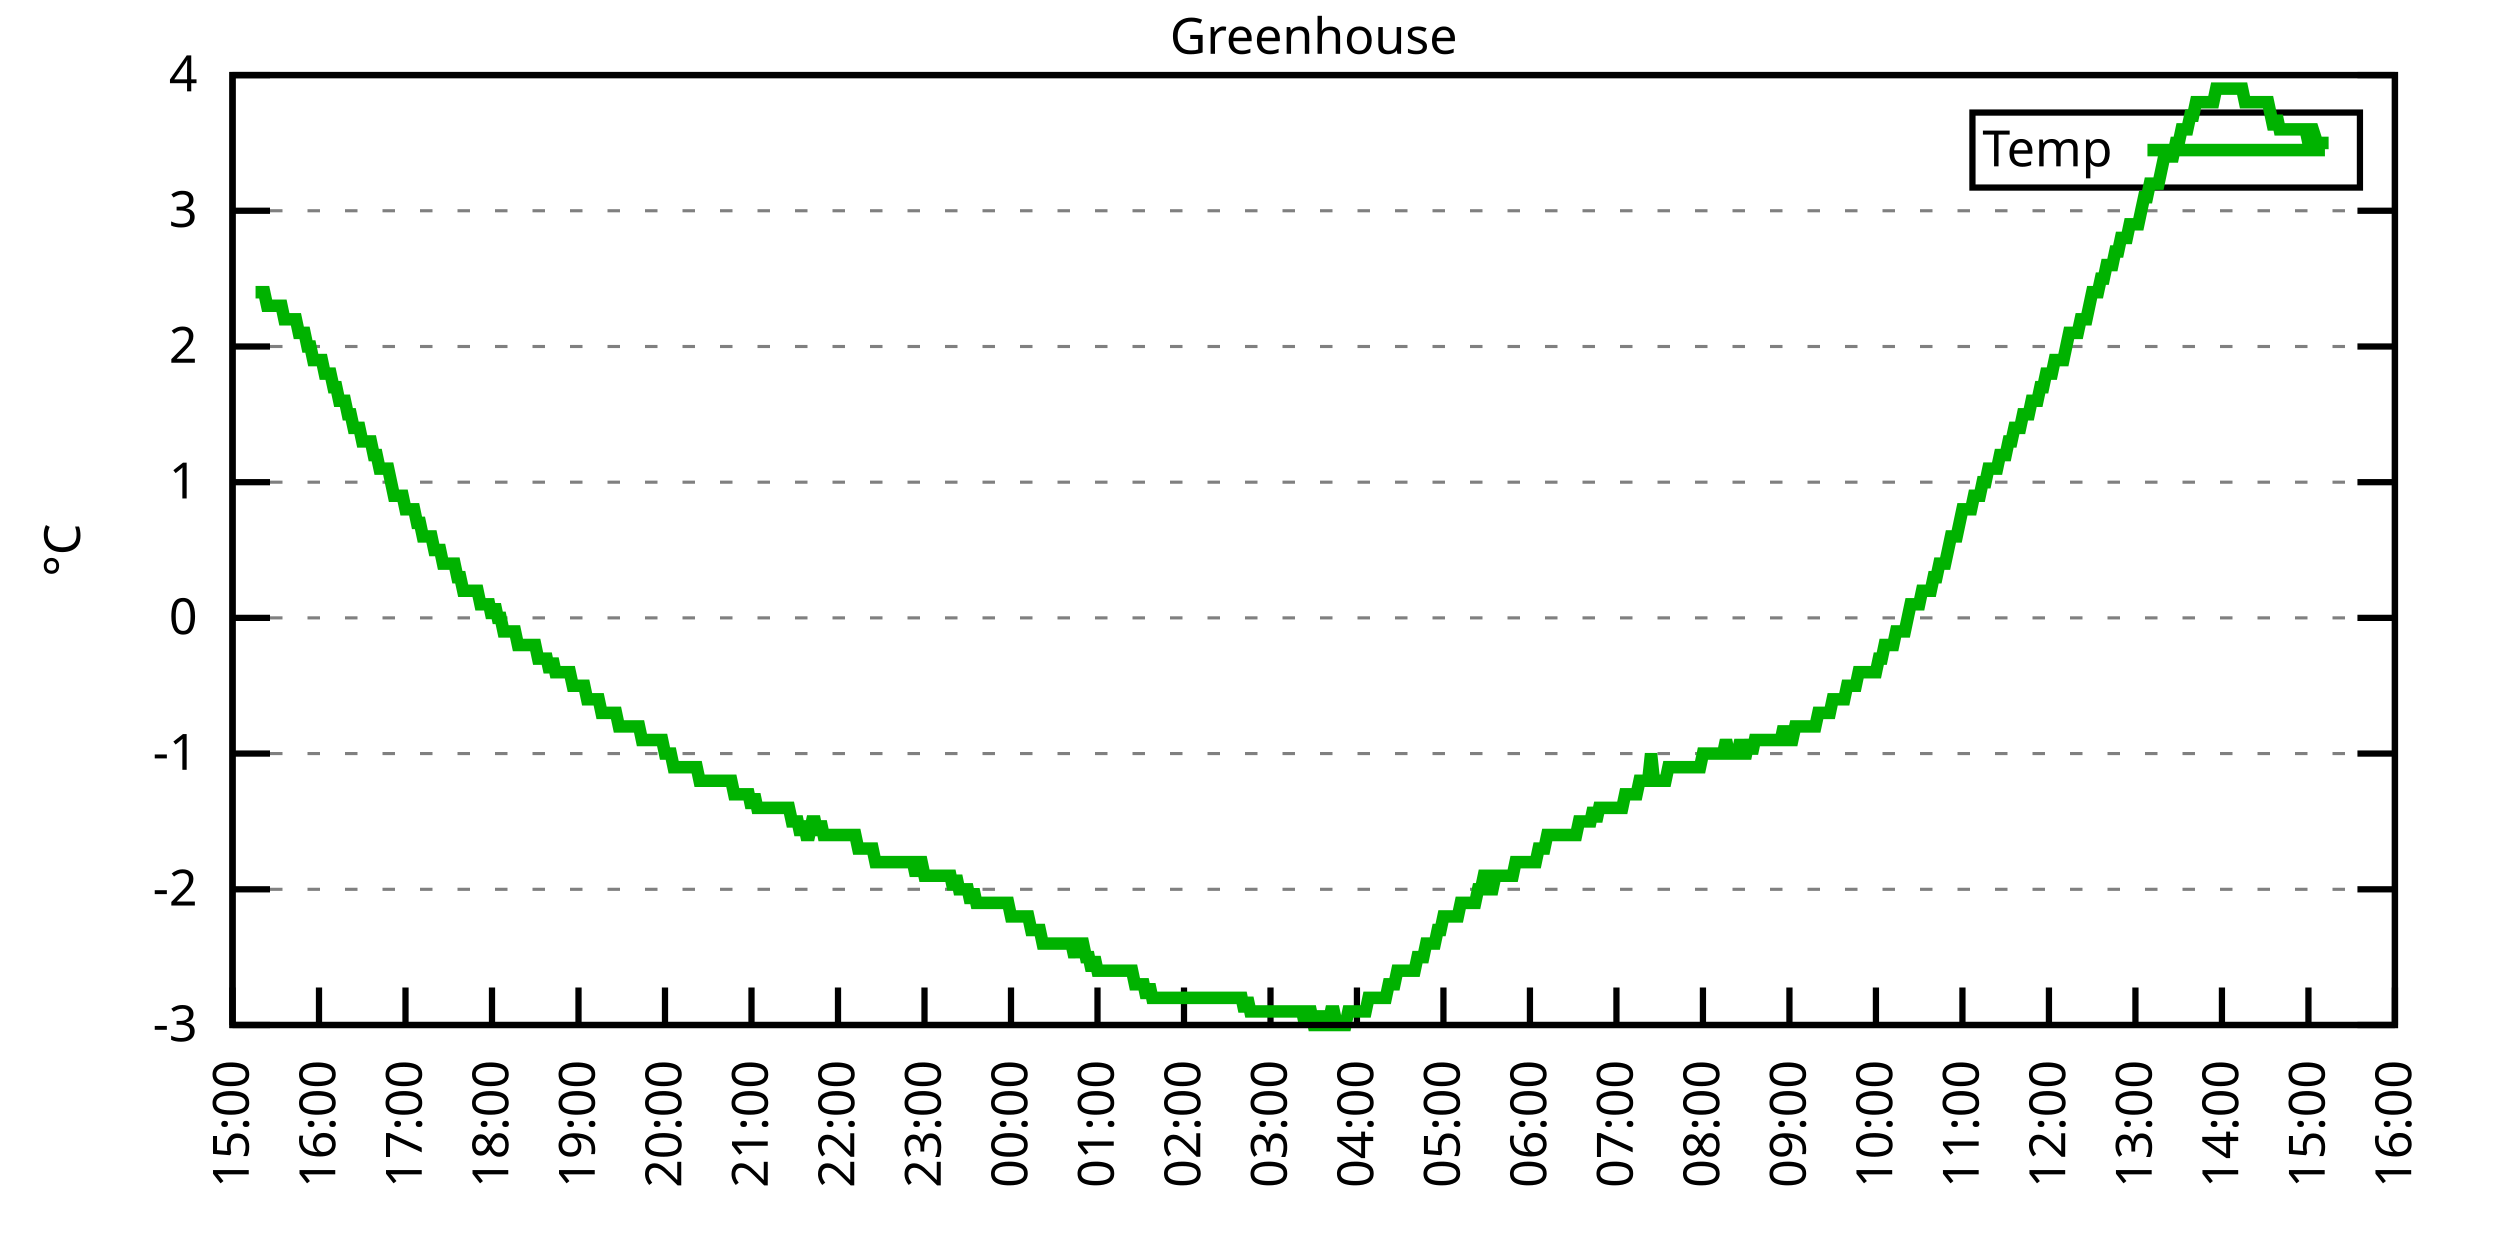
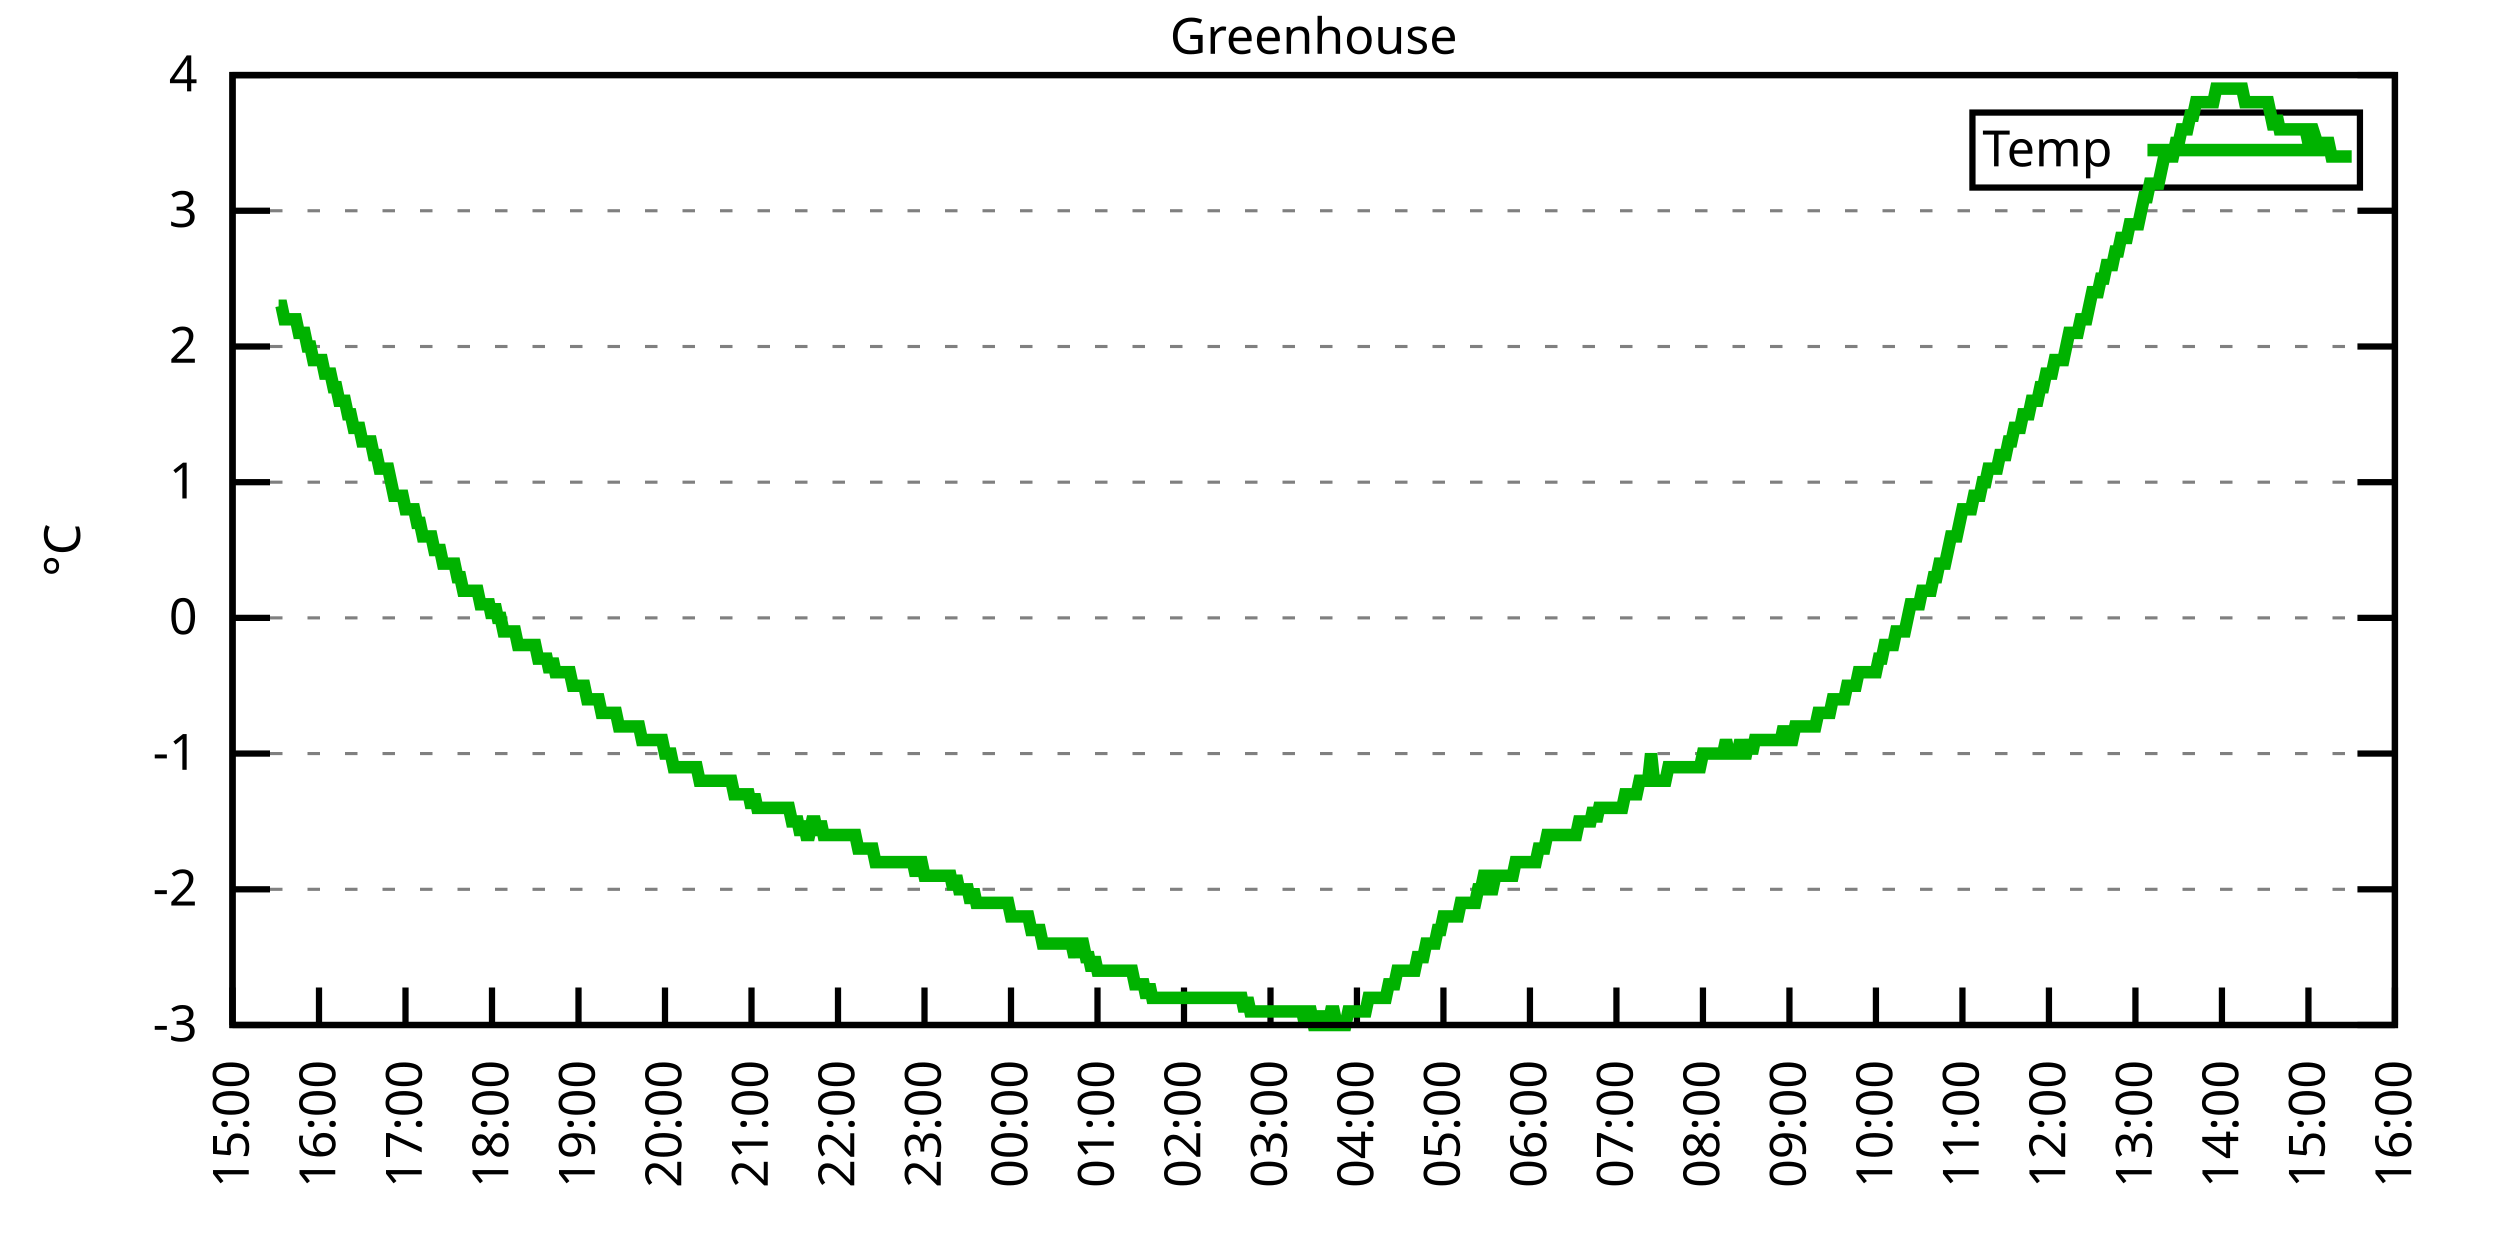
<svg xmlns="http://www.w3.org/2000/svg" xmlns:xlink="http://www.w3.org/1999/xlink" width="400" height="200" viewBox="0 0 400 200">
  <g id="gnuplot_canvas">
    <rect x="0" y="0" width="400" height="200" fill="none" />
    <defs>
      <circle id="gpDot" r="0.5" stroke-width="0.5" stroke="currentColor" />
      <path id="gpPt0" stroke-width="0.333" stroke="currentColor" d="M-1,0 h2 M0,-1 v2" />
      <path id="gpPt1" stroke-width="0.333" stroke="currentColor" d="M-1,-1 L1,1 M1,-1 L-1,1" />
      <path id="gpPt2" stroke-width="0.333" stroke="currentColor" d="M-1,0 L1,0 M0,-1 L0,1 M-1,-1 L1,1 M-1,1 L1,-1" />
      <rect id="gpPt3" stroke-width="0.333" stroke="currentColor" x="-1" y="-1" width="2" height="2" />
      <rect id="gpPt4" stroke-width="0.333" stroke="currentColor" fill="currentColor" x="-1" y="-1" width="2" height="2" />
      <circle id="gpPt5" stroke-width="0.333" stroke="currentColor" cx="0" cy="0" r="1" />
      <use xlink:href="#gpPt5" id="gpPt6" fill="currentColor" stroke="none" />
      <path id="gpPt7" stroke-width="0.333" stroke="currentColor" d="M0,-1.33 L-1.33,0.67 L1.33,0.67 z" />
      <use xlink:href="#gpPt7" id="gpPt8" fill="currentColor" stroke="none" />
      <use xlink:href="#gpPt7" id="gpPt9" stroke="currentColor" transform="rotate(180)" />
      <use xlink:href="#gpPt9" id="gpPt10" fill="currentColor" stroke="none" />
      <use xlink:href="#gpPt3" id="gpPt11" stroke="currentColor" transform="rotate(45)" />
      <use xlink:href="#gpPt11" id="gpPt12" fill="currentColor" stroke="none" />
      <path id="gpPt13" stroke-width="0.333" stroke="currentColor" d="M0,1.330 L1.265,0.411 L0.782,-1.067 L-0.782,-1.076 L-1.265,0.411 z" />
      <use xlink:href="#gpPt13" id="gpPt14" fill="currentColor" stroke="none" />
      <filter id="textbox" filterUnits="objectBoundingBox" x="0" y="0" height="1" width="1">
        <feFlood flood-color="white" flood-opacity="1" result="bgnd" />
        <feComposite in="SourceGraphic" in2="bgnd" operator="atop" />
      </filter>
      <filter id="greybox" filterUnits="objectBoundingBox" x="0" y="0" height="1" width="1">
        <feFlood flood-color="lightgrey" flood-opacity="1" result="grey" />
        <feComposite in="SourceGraphic" in2="grey" operator="atop" />
      </filter>
    </defs>
    <g fill="none" color="white" stroke="currentColor" stroke-width="1.00" stroke-linecap="butt" stroke-linejoin="miter">
</g>
    <g fill="none" color="black" stroke="currentColor" stroke-width="1.00" stroke-linecap="butt" stroke-linejoin="miter">
      <g stroke="none" shape-rendering="crispEdges">
        <polygon fill="rgb(255, 255, 255)" points="37.20,164.00 383.18,164.00 383.18,12.02 37.20,12.02 " />
      </g>
    </g>
    <g fill="none" color="black" stroke="currentColor" stroke-width="1.00" stroke-linecap="butt" stroke-linejoin="miter">
</g>
    <g fill="none" color="black" stroke="black" stroke-width="0.50" stroke-linecap="butt" stroke-linejoin="miter">
</g>
    <g fill="none" color="gray" stroke="currentColor" stroke-width="0.50" stroke-linecap="butt" stroke-linejoin="miter">
      <path stroke="gray" stroke-dasharray="2,4" class="gridline" d="M37.20,164.00 L383.19,164.00  " />
    </g>
    <g fill="none" color="gray" stroke="gray" stroke-width="1.00" stroke-linecap="butt" stroke-linejoin="miter">
</g>
    <g fill="none" color="black" stroke="currentColor" stroke-width="1.00" stroke-linecap="butt" stroke-linejoin="miter">
      <path stroke="black" d="M37.20,164.00 L43.20,164.00 M383.19,164.00 L377.19,164.00  " />
      <g transform="translate(31.60,166.60)" stroke="none" fill="black" font-family="Sans" font-size="8.00" text-anchor="end">
        <text>
          <tspan font-family="Sans">-3</tspan>
        </text>
      </g>
    </g>
    <g fill="none" color="black" stroke="currentColor" stroke-width="1.00" stroke-linecap="butt" stroke-linejoin="miter">
</g>
    <g fill="none" color="black" stroke="black" stroke-width="0.50" stroke-linecap="butt" stroke-linejoin="miter">
</g>
    <g fill="none" color="gray" stroke="currentColor" stroke-width="0.50" stroke-linecap="butt" stroke-linejoin="miter">
      <path stroke="gray" stroke-dasharray="2,4" class="gridline" d="M37.20,142.29 L383.19,142.29  " />
    </g>
    <g fill="none" color="gray" stroke="gray" stroke-width="1.00" stroke-linecap="butt" stroke-linejoin="miter">
</g>
    <g fill="none" color="black" stroke="currentColor" stroke-width="1.00" stroke-linecap="butt" stroke-linejoin="miter">
      <path stroke="black" d="M37.20,142.29 L43.20,142.29 M383.19,142.29 L377.19,142.29  " />
      <g transform="translate(31.60,144.89)" stroke="none" fill="black" font-family="Sans" font-size="8.00" text-anchor="end">
        <text>
          <tspan font-family="Sans">-2</tspan>
        </text>
      </g>
    </g>
    <g fill="none" color="black" stroke="currentColor" stroke-width="1.00" stroke-linecap="butt" stroke-linejoin="miter">
</g>
    <g fill="none" color="black" stroke="black" stroke-width="0.50" stroke-linecap="butt" stroke-linejoin="miter">
</g>
    <g fill="none" color="gray" stroke="currentColor" stroke-width="0.50" stroke-linecap="butt" stroke-linejoin="miter">
      <path stroke="gray" stroke-dasharray="2,4" class="gridline" d="M37.20,120.57 L383.19,120.57  " />
    </g>
    <g fill="none" color="gray" stroke="gray" stroke-width="1.00" stroke-linecap="butt" stroke-linejoin="miter">
</g>
    <g fill="none" color="black" stroke="currentColor" stroke-width="1.00" stroke-linecap="butt" stroke-linejoin="miter">
      <path stroke="black" d="M37.20,120.57 L43.20,120.57 M383.19,120.57 L377.19,120.57  " />
      <g transform="translate(31.60,123.17)" stroke="none" fill="black" font-family="Sans" font-size="8.00" text-anchor="end">
        <text>
          <tspan font-family="Sans">-1</tspan>
        </text>
      </g>
    </g>
    <g fill="none" color="black" stroke="currentColor" stroke-width="1.00" stroke-linecap="butt" stroke-linejoin="miter">
</g>
    <g fill="none" color="black" stroke="black" stroke-width="0.50" stroke-linecap="butt" stroke-linejoin="miter">
</g>
    <g fill="none" color="gray" stroke="currentColor" stroke-width="0.50" stroke-linecap="butt" stroke-linejoin="miter">
      <path stroke="gray" stroke-dasharray="2,4" class="gridline" d="M37.20,98.86 L383.19,98.86  " />
    </g>
    <g fill="none" color="gray" stroke="gray" stroke-width="1.00" stroke-linecap="butt" stroke-linejoin="miter">
</g>
    <g fill="none" color="black" stroke="currentColor" stroke-width="1.00" stroke-linecap="butt" stroke-linejoin="miter">
      <path stroke="black" d="M37.20,98.86 L43.20,98.86 M383.19,98.86 L377.19,98.86  " />
      <g transform="translate(31.60,101.46)" stroke="none" fill="black" font-family="Sans" font-size="8.00" text-anchor="end">
        <text>
          <tspan font-family="Sans"> 0</tspan>
        </text>
      </g>
    </g>
    <g fill="none" color="black" stroke="currentColor" stroke-width="1.00" stroke-linecap="butt" stroke-linejoin="miter">
</g>
    <g fill="none" color="black" stroke="black" stroke-width="0.50" stroke-linecap="butt" stroke-linejoin="miter">
</g>
    <g fill="none" color="gray" stroke="currentColor" stroke-width="0.50" stroke-linecap="butt" stroke-linejoin="miter">
      <path stroke="gray" stroke-dasharray="2,4" class="gridline" d="M37.20,77.15 L383.19,77.15  " />
    </g>
    <g fill="none" color="gray" stroke="gray" stroke-width="1.00" stroke-linecap="butt" stroke-linejoin="miter">
</g>
    <g fill="none" color="black" stroke="currentColor" stroke-width="1.00" stroke-linecap="butt" stroke-linejoin="miter">
      <path stroke="black" d="M37.20,77.15 L43.20,77.15 M383.19,77.15 L377.19,77.15  " />
      <g transform="translate(31.60,79.75)" stroke="none" fill="black" font-family="Sans" font-size="8.00" text-anchor="end">
        <text>
          <tspan font-family="Sans"> 1</tspan>
        </text>
      </g>
    </g>
    <g fill="none" color="black" stroke="currentColor" stroke-width="1.00" stroke-linecap="butt" stroke-linejoin="miter">
</g>
    <g fill="none" color="black" stroke="black" stroke-width="0.50" stroke-linecap="butt" stroke-linejoin="miter">
</g>
    <g fill="none" color="gray" stroke="currentColor" stroke-width="0.50" stroke-linecap="butt" stroke-linejoin="miter">
      <path stroke="gray" stroke-dasharray="2,4" class="gridline" d="M37.20,55.44 L383.19,55.44  " />
    </g>
    <g fill="none" color="gray" stroke="gray" stroke-width="1.00" stroke-linecap="butt" stroke-linejoin="miter">
</g>
    <g fill="none" color="black" stroke="currentColor" stroke-width="1.00" stroke-linecap="butt" stroke-linejoin="miter">
      <path stroke="black" d="M37.20,55.44 L43.20,55.44 M383.19,55.44 L377.19,55.44  " />
      <g transform="translate(31.60,58.04)" stroke="none" fill="black" font-family="Sans" font-size="8.00" text-anchor="end">
        <text>
          <tspan font-family="Sans"> 2</tspan>
        </text>
      </g>
    </g>
    <g fill="none" color="black" stroke="currentColor" stroke-width="1.00" stroke-linecap="butt" stroke-linejoin="miter">
</g>
    <g fill="none" color="black" stroke="black" stroke-width="0.50" stroke-linecap="butt" stroke-linejoin="miter">
</g>
    <g fill="none" color="gray" stroke="currentColor" stroke-width="0.50" stroke-linecap="butt" stroke-linejoin="miter">
      <path stroke="gray" stroke-dasharray="2,4" class="gridline" d="M37.20,33.72 L383.19,33.72  " />
    </g>
    <g fill="none" color="gray" stroke="gray" stroke-width="1.00" stroke-linecap="butt" stroke-linejoin="miter">
</g>
    <g fill="none" color="black" stroke="currentColor" stroke-width="1.00" stroke-linecap="butt" stroke-linejoin="miter">
      <path stroke="black" d="M37.20,33.72 L43.20,33.72 M383.19,33.72 L377.19,33.72  " />
      <g transform="translate(31.60,36.32)" stroke="none" fill="black" font-family="Sans" font-size="8.00" text-anchor="end">
        <text>
          <tspan font-family="Sans"> 3</tspan>
        </text>
      </g>
    </g>
    <g fill="none" color="black" stroke="currentColor" stroke-width="1.00" stroke-linecap="butt" stroke-linejoin="miter">
</g>
    <g fill="none" color="black" stroke="black" stroke-width="0.50" stroke-linecap="butt" stroke-linejoin="miter">
</g>
    <g fill="none" color="gray" stroke="currentColor" stroke-width="0.50" stroke-linecap="butt" stroke-linejoin="miter">
      <path stroke="gray" stroke-dasharray="2,4" class="gridline" d="M37.20,12.01 L383.19,12.01  " />
    </g>
    <g fill="none" color="gray" stroke="gray" stroke-width="1.00" stroke-linecap="butt" stroke-linejoin="miter">
</g>
    <g fill="none" color="black" stroke="currentColor" stroke-width="1.00" stroke-linecap="butt" stroke-linejoin="miter">
      <path stroke="black" d="M37.20,12.01 L43.20,12.01 M383.19,12.01 L377.19,12.01  " />
      <g transform="translate(31.60,14.61)" stroke="none" fill="black" font-family="Sans" font-size="8.00" text-anchor="end">
        <text>
          <tspan font-family="Sans"> 4</tspan>
        </text>
      </g>
    </g>
    <g fill="none" color="black" stroke="currentColor" stroke-width="1.00" stroke-linecap="butt" stroke-linejoin="miter">
      <path stroke="black" d="M37.20,164.00 L37.20,158.00  " />
      <g transform="translate(39.80,169.60) rotate(270.00)" stroke="none" fill="black" font-family="Sans" font-size="8.00" text-anchor="end">
        <text>
          <tspan font-family="Sans">15:00</tspan>
        </text>
      </g>
    </g>
    <g fill="none" color="black" stroke="currentColor" stroke-width="1.00" stroke-linecap="butt" stroke-linejoin="miter">
      <path stroke="black" d="M51.04,164.00 L51.04,158.00  " />
      <g transform="translate(53.64,169.60) rotate(270.00)" stroke="none" fill="black" font-family="Sans" font-size="8.00" text-anchor="end">
        <text>
          <tspan font-family="Sans">16:00</tspan>
        </text>
      </g>
    </g>
    <g fill="none" color="black" stroke="currentColor" stroke-width="1.00" stroke-linecap="butt" stroke-linejoin="miter">
      <path stroke="black" d="M64.88,164.00 L64.88,158.00  " />
      <g transform="translate(67.48,169.60) rotate(270.00)" stroke="none" fill="black" font-family="Sans" font-size="8.00" text-anchor="end">
        <text>
          <tspan font-family="Sans">17:00</tspan>
        </text>
      </g>
    </g>
    <g fill="none" color="black" stroke="currentColor" stroke-width="1.00" stroke-linecap="butt" stroke-linejoin="miter">
      <path stroke="black" d="M78.72,164.00 L78.72,158.00  " />
      <g transform="translate(81.32,169.60) rotate(270.00)" stroke="none" fill="black" font-family="Sans" font-size="8.00" text-anchor="end">
        <text>
          <tspan font-family="Sans">18:00</tspan>
        </text>
      </g>
    </g>
    <g fill="none" color="black" stroke="currentColor" stroke-width="1.00" stroke-linecap="butt" stroke-linejoin="miter">
      <path stroke="black" d="M92.56,164.00 L92.56,158.00  " />
      <g transform="translate(95.16,169.60) rotate(270.00)" stroke="none" fill="black" font-family="Sans" font-size="8.00" text-anchor="end">
        <text>
          <tspan font-family="Sans">19:00</tspan>
        </text>
      </g>
    </g>
    <g fill="none" color="black" stroke="currentColor" stroke-width="1.00" stroke-linecap="butt" stroke-linejoin="miter">
      <path stroke="black" d="M106.40,164.00 L106.40,158.00  " />
      <g transform="translate(109.00,169.60) rotate(270.00)" stroke="none" fill="black" font-family="Sans" font-size="8.00" text-anchor="end">
        <text>
          <tspan font-family="Sans">20:00</tspan>
        </text>
      </g>
    </g>
    <g fill="none" color="black" stroke="currentColor" stroke-width="1.00" stroke-linecap="butt" stroke-linejoin="miter">
      <path stroke="black" d="M120.24,164.00 L120.24,158.00  " />
      <g transform="translate(122.84,169.60) rotate(270.00)" stroke="none" fill="black" font-family="Sans" font-size="8.00" text-anchor="end">
        <text>
          <tspan font-family="Sans">21:00</tspan>
        </text>
      </g>
    </g>
    <g fill="none" color="black" stroke="currentColor" stroke-width="1.00" stroke-linecap="butt" stroke-linejoin="miter">
      <path stroke="black" d="M134.08,164.00 L134.08,158.00  " />
      <g transform="translate(136.68,169.60) rotate(270.00)" stroke="none" fill="black" font-family="Sans" font-size="8.00" text-anchor="end">
        <text>
          <tspan font-family="Sans">22:00</tspan>
        </text>
      </g>
    </g>
    <g fill="none" color="black" stroke="currentColor" stroke-width="1.00" stroke-linecap="butt" stroke-linejoin="miter">
      <path stroke="black" d="M147.92,164.00 L147.92,158.00  " />
      <g transform="translate(150.52,169.60) rotate(270.00)" stroke="none" fill="black" font-family="Sans" font-size="8.00" text-anchor="end">
        <text>
          <tspan font-family="Sans">23:00</tspan>
        </text>
      </g>
    </g>
    <g fill="none" color="black" stroke="currentColor" stroke-width="1.00" stroke-linecap="butt" stroke-linejoin="miter">
      <path stroke="black" d="M161.76,164.00 L161.76,158.00  " />
      <g transform="translate(164.36,169.60) rotate(270.00)" stroke="none" fill="black" font-family="Sans" font-size="8.00" text-anchor="end">
        <text>
          <tspan font-family="Sans">00:00</tspan>
        </text>
      </g>
    </g>
    <g fill="none" color="black" stroke="currentColor" stroke-width="1.00" stroke-linecap="butt" stroke-linejoin="miter">
      <path stroke="black" d="M175.60,164.00 L175.60,158.00  " />
      <g transform="translate(178.20,169.60) rotate(270.00)" stroke="none" fill="black" font-family="Sans" font-size="8.00" text-anchor="end">
        <text>
          <tspan font-family="Sans">01:00</tspan>
        </text>
      </g>
    </g>
    <g fill="none" color="black" stroke="currentColor" stroke-width="1.00" stroke-linecap="butt" stroke-linejoin="miter">
      <path stroke="black" d="M189.44,164.00 L189.44,158.00  " />
      <g transform="translate(192.04,169.60) rotate(270.00)" stroke="none" fill="black" font-family="Sans" font-size="8.00" text-anchor="end">
        <text>
          <tspan font-family="Sans">02:00</tspan>
        </text>
      </g>
    </g>
    <g fill="none" color="black" stroke="currentColor" stroke-width="1.00" stroke-linecap="butt" stroke-linejoin="miter">
      <path stroke="black" d="M203.28,164.00 L203.28,158.00  " />
      <g transform="translate(205.88,169.60) rotate(270.00)" stroke="none" fill="black" font-family="Sans" font-size="8.00" text-anchor="end">
        <text>
          <tspan font-family="Sans">03:00</tspan>
        </text>
      </g>
    </g>
    <g fill="none" color="black" stroke="currentColor" stroke-width="1.00" stroke-linecap="butt" stroke-linejoin="miter">
      <path stroke="black" d="M217.11,164.00 L217.11,158.00  " />
      <g transform="translate(219.71,169.60) rotate(270.00)" stroke="none" fill="black" font-family="Sans" font-size="8.00" text-anchor="end">
        <text>
          <tspan font-family="Sans">04:00</tspan>
        </text>
      </g>
    </g>
    <g fill="none" color="black" stroke="currentColor" stroke-width="1.00" stroke-linecap="butt" stroke-linejoin="miter">
      <path stroke="black" d="M230.95,164.00 L230.95,158.00  " />
      <g transform="translate(233.55,169.60) rotate(270.00)" stroke="none" fill="black" font-family="Sans" font-size="8.00" text-anchor="end">
        <text>
          <tspan font-family="Sans">05:00</tspan>
        </text>
      </g>
    </g>
    <g fill="none" color="black" stroke="currentColor" stroke-width="1.00" stroke-linecap="butt" stroke-linejoin="miter">
      <path stroke="black" d="M244.79,164.00 L244.79,158.00  " />
      <g transform="translate(247.39,169.60) rotate(270.00)" stroke="none" fill="black" font-family="Sans" font-size="8.00" text-anchor="end">
        <text>
          <tspan font-family="Sans">06:00</tspan>
        </text>
      </g>
    </g>
    <g fill="none" color="black" stroke="currentColor" stroke-width="1.00" stroke-linecap="butt" stroke-linejoin="miter">
      <path stroke="black" d="M258.63,164.00 L258.63,158.00  " />
      <g transform="translate(261.23,169.60) rotate(270.00)" stroke="none" fill="black" font-family="Sans" font-size="8.00" text-anchor="end">
        <text>
          <tspan font-family="Sans">07:00</tspan>
        </text>
      </g>
    </g>
    <g fill="none" color="black" stroke="currentColor" stroke-width="1.00" stroke-linecap="butt" stroke-linejoin="miter">
      <path stroke="black" d="M272.47,164.00 L272.47,158.00  " />
      <g transform="translate(275.07,169.60) rotate(270.00)" stroke="none" fill="black" font-family="Sans" font-size="8.00" text-anchor="end">
        <text>
          <tspan font-family="Sans">08:00</tspan>
        </text>
      </g>
    </g>
    <g fill="none" color="black" stroke="currentColor" stroke-width="1.00" stroke-linecap="butt" stroke-linejoin="miter">
      <path stroke="black" d="M286.31,164.00 L286.31,158.00  " />
      <g transform="translate(288.91,169.60) rotate(270.00)" stroke="none" fill="black" font-family="Sans" font-size="8.00" text-anchor="end">
        <text>
          <tspan font-family="Sans">09:00</tspan>
        </text>
      </g>
    </g>
    <g fill="none" color="black" stroke="currentColor" stroke-width="1.00" stroke-linecap="butt" stroke-linejoin="miter">
      <path stroke="black" d="M300.15,164.00 L300.15,158.00  " />
      <g transform="translate(302.75,169.60) rotate(270.00)" stroke="none" fill="black" font-family="Sans" font-size="8.00" text-anchor="end">
        <text>
          <tspan font-family="Sans">10:00</tspan>
        </text>
      </g>
    </g>
    <g fill="none" color="black" stroke="currentColor" stroke-width="1.00" stroke-linecap="butt" stroke-linejoin="miter">
      <path stroke="black" d="M313.99,164.00 L313.99,158.00  " />
      <g transform="translate(316.59,169.60) rotate(270.00)" stroke="none" fill="black" font-family="Sans" font-size="8.00" text-anchor="end">
        <text>
          <tspan font-family="Sans">11:00</tspan>
        </text>
      </g>
    </g>
    <g fill="none" color="black" stroke="currentColor" stroke-width="1.00" stroke-linecap="butt" stroke-linejoin="miter">
      <path stroke="black" d="M327.83,164.00 L327.83,158.00  " />
      <g transform="translate(330.43,169.60) rotate(270.00)" stroke="none" fill="black" font-family="Sans" font-size="8.00" text-anchor="end">
        <text>
          <tspan font-family="Sans">12:00</tspan>
        </text>
      </g>
    </g>
    <g fill="none" color="black" stroke="currentColor" stroke-width="1.00" stroke-linecap="butt" stroke-linejoin="miter">
      <path stroke="black" d="M341.67,164.00 L341.67,158.00  " />
      <g transform="translate(344.27,169.60) rotate(270.00)" stroke="none" fill="black" font-family="Sans" font-size="8.00" text-anchor="end">
        <text>
          <tspan font-family="Sans">13:00</tspan>
        </text>
      </g>
    </g>
    <g fill="none" color="black" stroke="currentColor" stroke-width="1.00" stroke-linecap="butt" stroke-linejoin="miter">
      <path stroke="black" d="M355.51,164.00 L355.51,158.00  " />
      <g transform="translate(358.11,169.60) rotate(270.00)" stroke="none" fill="black" font-family="Sans" font-size="8.00" text-anchor="end">
        <text>
          <tspan font-family="Sans">14:00</tspan>
        </text>
      </g>
    </g>
    <g fill="none" color="black" stroke="currentColor" stroke-width="1.00" stroke-linecap="butt" stroke-linejoin="miter">
      <path stroke="black" d="M369.35,164.00 L369.35,158.00  " />
      <g transform="translate(371.95,169.60) rotate(270.00)" stroke="none" fill="black" font-family="Sans" font-size="8.00" text-anchor="end">
        <text>
          <tspan font-family="Sans">15:00</tspan>
        </text>
      </g>
    </g>
    <g fill="none" color="black" stroke="currentColor" stroke-width="1.00" stroke-linecap="butt" stroke-linejoin="miter">
      <path stroke="black" d="M383.19,164.00 L383.19,158.00  " />
      <g transform="translate(385.79,169.60) rotate(270.00)" stroke="none" fill="black" font-family="Sans" font-size="8.00" text-anchor="end">
        <text>
          <tspan font-family="Sans">16:00</tspan>
        </text>
      </g>
    </g>
    <g fill="none" color="black" stroke="currentColor" stroke-width="1.00" stroke-linecap="butt" stroke-linejoin="miter">
</g>
    <g fill="none" color="black" stroke="currentColor" stroke-width="1.00" stroke-linecap="butt" stroke-linejoin="miter">
      <path stroke="black" d="M37.20,12.01 L37.20,164.00 L383.19,164.00 L383.19,12.01 L37.20,12.01 Z  " />
    </g>
    <g fill="none" color="black" stroke="currentColor" stroke-width="1.00" stroke-linecap="butt" stroke-linejoin="miter">
</g>
    <g fill="none" color="black" stroke="currentColor" stroke-width="1.00" stroke-linecap="butt" stroke-linejoin="miter">
      <path stroke="black" d="M315.59,30.01 L315.59,18.01 L377.59,18.01 L377.59,30.01 L315.59,30.01 Z  " />
    </g>
    <g id="Greenhouse_plot_1">
      <g fill="none" color="white" stroke="black" stroke-width="2.00" stroke-linecap="butt" stroke-linejoin="miter">
</g>
      <g fill="none" color="black" stroke="currentColor" stroke-width="2.00" stroke-linecap="butt" stroke-linejoin="miter">
        <g transform="translate(337.99,26.61)" stroke="none" fill="black" font-family="Sans" font-size="8.00" text-anchor="end">
          <text>
            <tspan font-family="Sans">Temp</tspan>
          </text>
        </g>
      </g>
      <g fill="none" color="black" stroke="currentColor" stroke-width="2.00" stroke-linecap="butt" stroke-linejoin="miter">
-         <path stroke="rgb(  0, 178,   0)" d="M343.59,24.01 L371.99,24.01 M40.89,46.75 L41.35,46.75 L41.81,46.75 L42.27,46.75 L42.74,48.92 L43.20,48.92   L43.66,48.92 L44.12,48.92 L44.58,48.92 L45.04,48.92 L45.50,51.09 L45.97,51.09 L46.43,51.09 L46.89,51.09   L47.35,51.09 L47.81,53.26 L48.27,53.26 L48.73,53.26 L49.19,55.44 L49.66,55.44 L50.12,57.61 L50.58,57.61   L51.04,57.61 L51.50,57.61 L51.96,59.78 L52.42,59.78 L52.88,59.78 L53.35,61.95 L53.81,61.95 L54.27,64.12   L54.73,64.12 L55.19,64.12 L55.65,66.29 L56.11,66.29 L56.58,68.46 L57.04,68.46 L57.50,68.46 L57.96,70.63   L58.42,70.63 L58.88,70.63 L59.34,70.63 L59.80,72.81 L60.27,72.81 L60.73,74.98 L61.19,74.98 L61.65,74.98   L62.11,74.98 L62.57,77.15 L63.03,79.32 L63.50,79.32 L63.96,79.32 L64.42,79.32 L64.88,81.49 L65.34,81.49   L65.80,81.49 L66.26,81.49 L66.72,83.66 L67.19,83.66 L67.65,85.83 L68.11,85.83 L68.57,85.83 L69.03,85.83   L69.49,88.00 L69.95,88.00 L70.42,88.00 L70.88,90.18 L71.34,90.18 L71.80,90.18 L72.26,90.18 L72.72,90.18   L73.18,92.35 L73.64,92.35 L74.11,94.52 L74.57,94.52 L75.03,94.52 L75.49,94.52 L75.95,94.52 L76.41,94.52   L76.87,96.69 L77.33,96.69 L77.80,96.69 L78.26,96.69 L78.72,98.86 L79.18,96.69 L79.64,98.86 L80.10,98.86   L80.56,101.03 L81.03,101.03 L81.49,101.03 L81.95,101.03 L82.41,101.03 L82.87,103.20 L83.33,103.20 L83.79,103.20   L84.25,103.20 L84.72,103.20 L85.18,103.20 L85.64,103.20 L86.10,105.38 L86.56,105.38 L87.02,105.38 L87.48,105.38   L87.95,107.55 L88.41,105.38 L88.87,107.55 L89.33,107.55 L89.79,107.55 L90.25,107.55 L90.71,107.55 L91.17,107.55   L91.64,109.72 L92.10,109.72 L92.56,109.72 L93.02,109.72 L93.48,109.72 L93.94,111.89 L94.40,111.89 L94.87,111.89   L95.33,111.89 L95.79,111.89 L96.25,114.06 L96.71,114.06 L97.17,114.06 L97.63,114.06 L98.09,114.06 L98.56,114.06   L99.02,116.23 L99.48,116.23 L99.94,116.23 L100.40,116.23 L100.86,116.23 L101.32,116.23 L101.78,116.23 L102.25,116.23   L102.71,118.40 L103.17,118.40 L103.63,118.40 L104.09,118.40 L104.55,118.40 L105.01,118.40 L105.48,118.40 L105.94,118.40   L106.40,120.57 L106.86,120.57 L107.32,120.57 L107.78,122.75 L108.24,122.75 L108.70,122.75 L109.17,122.75 L109.63,122.75   L110.09,122.75 L110.55,122.75 L111.01,122.75 L111.47,122.75 L111.93,124.92 L112.40,124.92 L112.86,124.92 L113.32,124.92   L113.78,124.92 L114.24,124.92 L114.70,124.92 L115.16,124.92 L115.62,124.92 L116.09,124.92 L116.55,124.92 L117.01,124.92   L117.47,127.09 L117.93,127.09 L118.39,127.09 L118.85,127.09 L119.31,127.09 L119.78,127.09 L120.24,129.26 L120.70,127.09   L121.16,129.26 L121.62,129.26 L122.08,129.26 L122.54,129.26 L123.01,129.26 L123.47,129.26 L123.93,129.26 L124.39,129.26   L124.85,129.26 L125.31,129.26 L125.77,129.26 L126.23,129.26 L126.70,131.43 L127.16,131.43 L127.62,131.43 L128.08,133.60   L128.54,131.43 L129.00,133.60 L129.46,133.60 L129.93,131.43 L130.39,131.43 L130.85,133.60 L131.31,131.43 L131.77,133.60   L132.23,133.60 L132.69,133.60 L133.15,133.60 L133.62,133.60 L134.08,133.60 L134.54,133.60 L135.00,133.60 L135.46,133.60   L135.92,133.60 L136.38,133.60 L136.85,133.60 L137.31,135.77 L137.77,135.77 L138.23,135.77 L138.69,135.77 L139.15,135.77   L139.61,135.77 L140.07,137.94 L140.54,137.94 L141.00,137.94 L141.46,137.94 L141.92,137.94 L142.38,137.94 L142.84,137.94   L143.30,137.94 L143.76,137.94 L144.23,137.94 L144.69,137.94 L145.15,137.94 L145.61,137.94 L146.07,137.94 L146.53,140.12   L146.99,137.94 L147.46,137.94 L147.92,140.12 L148.38,140.12 L148.84,140.12 L149.30,140.12 L149.76,140.12 L150.22,140.12   L150.68,140.12 L151.15,140.12 L151.61,140.12 L152.07,140.12 L152.53,142.29 L152.99,140.12 L153.45,142.29 L153.91,142.29   L154.38,142.29 L154.84,142.29 L155.30,144.46 L155.76,142.29 L156.22,144.46 L156.68,144.46 L157.14,144.46 L157.60,144.46   L158.07,144.46 L158.53,144.46 L158.99,144.46 L159.45,144.46 L159.91,144.46 L160.37,144.46 L160.83,144.46 L161.30,144.46   L161.76,146.63 L162.22,146.63 L162.68,146.63 L163.14,146.63 L163.60,146.63 L164.06,146.63 L164.52,146.63 L164.99,148.80   L165.45,148.80 L165.91,148.80 L166.37,148.80 L166.83,150.97 L167.29,150.97 L167.75,150.97 L168.21,150.97 L168.68,150.97   L169.14,150.97 L169.60,150.97 L170.06,150.97 L170.52,150.97 L170.98,150.97 L171.44,150.97 L171.91,153.14 L172.37,150.97   L172.83,150.97 L173.29,150.97 L173.75,153.14 L174.21,153.14 L174.67,155.31 L175.13,153.14 L175.60,155.31 L176.06,155.31   L176.52,155.31 L176.98,155.31 L177.44,155.31 L177.90,155.31 L178.36,155.31 L178.83,155.31 L179.29,155.31 L179.75,155.31   L180.21,155.31 L180.67,155.31 L181.13,155.31 L181.59,157.49 L182.05,157.49 L182.52,157.49 L182.98,157.49 L183.44,159.66   L183.90,157.49 L184.36,159.66 L184.82,159.66 L185.28,159.66 L185.75,159.66 L186.21,159.66 L186.67,159.66 L187.13,159.66   L187.59,159.66 L188.05,159.66 L188.51,159.66 L188.97,159.66 L189.44,159.66 L189.90,159.66 L190.36,159.66 L190.82,159.66   L191.28,159.66 L191.74,159.66 L192.20,159.66 L192.66,159.66 L193.13,159.66 L193.59,159.66 L194.05,159.66 L194.51,159.66   L194.97,159.66 L195.43,159.66 L195.89,159.66 L196.36,159.66 L196.82,159.66 L197.28,159.66 L197.74,159.66 L198.20,159.66   L198.66,159.66 L199.12,161.83 L199.58,159.66 L200.05,161.83 L200.51,161.83 L200.97,161.83 L201.43,161.83 L201.89,161.83   L202.35,161.83 L202.81,161.83 L203.28,161.83 L203.74,161.83 L204.20,161.83 L204.66,161.83 L205.12,161.83 L205.58,161.83   L206.04,161.83 L206.50,161.83 L206.97,161.83 L207.43,161.83 L207.89,161.83 L208.35,161.83 L208.81,164.00 L209.27,161.83   L209.73,161.83 L210.20,164.00 L210.66,164.00 L211.12,164.00 L211.58,161.83 L212.04,164.00 L212.50,164.00 L212.96,161.83   L213.42,161.83 L213.89,164.00 L214.35,164.00 L214.81,164.00 L215.27,164.00 L215.73,161.83 L216.19,161.83 L216.65,161.83   L217.11,161.83 L217.58,161.83 L218.04,161.83 L218.50,161.83 L218.96,159.66 L219.42,159.66 L219.88,159.66 L220.34,159.66   L220.81,159.66 L221.27,159.66 L221.73,159.66 L222.19,157.49 L222.65,157.49 L223.11,157.49 L223.57,155.31 L224.03,155.31   L224.50,155.31 L224.96,155.31 L225.42,155.31 L225.88,155.31 L226.34,155.31 L226.80,153.14 L227.26,153.14 L227.73,153.14   L228.19,150.97 L228.65,150.97 L229.11,150.97 L229.57,150.97 L230.03,148.80 L230.49,148.80 L230.95,146.63 L231.42,146.63   L231.88,146.63 L232.34,146.63 L232.80,146.63 L233.26,146.63 L233.72,144.46 L234.18,144.46 L234.64,144.46 L235.11,144.46   L235.57,144.46 L236.03,144.46 L236.49,142.29 L236.95,142.29 L237.41,140.12 L237.87,140.12 L238.34,142.29 L238.80,142.29   L239.26,140.12 L239.72,140.12 L240.18,140.12 L240.64,140.12 L241.10,140.12 L241.56,140.12 L242.03,140.12 L242.49,137.94   L242.95,137.94 L243.41,137.94 L243.87,137.94 L244.33,137.94 L244.79,137.94 L245.26,137.94 L245.72,137.94 L246.18,135.77   L246.64,135.77 L247.10,135.77 L247.56,133.60 L248.02,133.60 L248.48,133.60 L248.95,133.60 L249.41,133.60 L249.87,133.60   L250.33,133.60 L250.79,133.60 L251.25,133.60 L251.71,133.60 L252.18,133.60 L252.64,131.43 L253.10,131.43 L253.56,131.43   L254.02,131.43 L254.48,131.43 L254.94,129.26 L255.40,131.43 L255.87,129.26 L256.33,129.26 L256.79,129.26 L257.25,129.26   L257.71,129.26 L258.17,129.26 L258.63,129.26 L259.09,129.26 L259.56,129.26 L260.02,127.09 L260.48,127.09 L260.94,127.09   L261.40,127.09 L261.86,127.09 L262.32,124.92 L262.79,124.92 L263.25,124.92 L263.71,124.92 L264.17,120.57 L264.63,124.92   L265.09,124.92 L265.55,124.92 L266.01,124.92 L266.48,124.92 L266.94,122.75 L267.40,122.75 L267.86,122.75 L268.32,122.75   L268.78,122.75 L269.24,122.75 L269.71,122.75 L270.17,122.75 L270.63,122.75 L271.09,122.75 L271.55,122.75 L272.01,122.75   L272.47,120.57 L272.93,120.57 L273.40,120.57 L273.86,120.57 L274.32,120.57 L274.78,120.57 L275.24,120.57 L275.70,120.57   L276.16,118.40 L276.63,120.57 L277.09,120.57 L277.55,120.57 L278.01,120.57 L278.47,118.40 L278.93,120.57 L279.39,120.57   L279.85,118.40 L280.32,120.57 L280.78,118.40 L281.24,118.40 L281.70,118.40 L282.16,118.40 L282.62,118.40 L283.08,118.40   L283.54,118.40 L284.01,118.40 L284.47,118.40 L284.93,118.40 L285.39,116.23 L285.85,118.40 L286.31,118.40 L286.77,118.40   L287.24,116.23 L287.70,116.23 L288.16,116.23 L288.62,116.23 L289.08,116.23 L289.54,116.23 L290.00,116.23 L290.46,116.23   L290.93,114.06 L291.39,114.06 L291.85,114.06 L292.31,114.06 L292.77,114.06 L293.23,111.89 L293.69,111.89 L294.16,111.89   L294.62,111.89 L295.08,111.89 L295.54,109.72 L296.00,109.72 L296.46,109.72 L296.92,109.72 L297.38,107.55 L297.85,107.55   L298.31,107.55 L298.77,107.55 L299.23,107.55 L299.69,107.55 L300.15,107.55 L300.61,105.38 L301.08,105.38 L301.54,103.20   L302.00,103.20 L302.46,103.20 L302.92,103.20 L303.38,101.03 L303.84,101.03 L304.30,101.03 L304.77,101.03 L305.23,98.86   L305.69,96.69 L306.15,96.69 L306.61,96.69 L307.07,96.69 L307.53,94.52 L307.99,94.52 L308.46,94.52 L308.92,94.52   L309.38,92.35 L309.84,92.35 L310.30,90.18 L310.76,90.18 L311.22,90.18 L311.69,88.00 L312.15,85.83 L312.61,85.83   L313.07,85.83 L313.53,83.66 L313.99,81.49 L314.45,81.49 L314.91,81.49 L315.38,81.49 L315.84,79.32 L316.30,79.32   L316.76,79.32 L317.22,77.15 L317.68,77.15 L318.14,74.98 L318.61,74.98 L319.07,74.98 L319.53,74.98 L319.99,72.81   L320.45,72.81 L320.91,72.81 L321.37,70.63 L321.83,70.63 L322.30,68.46 L322.76,68.46 L323.22,68.46 L323.68,66.29   L324.14,66.29 L324.60,66.29 L325.06,64.12 L325.53,64.12 L325.99,64.12 L326.45,61.95 L326.91,61.95 L327.37,59.78   L327.83,59.78 L328.29,59.78 L328.75,57.61 L329.22,57.61 L329.68,57.61 L330.14,57.61 L330.60,55.44 L331.06,53.26   L331.52,53.26 L331.98,53.26 L332.44,53.26 L332.91,51.09 L333.37,51.09 L333.83,51.09 L334.29,48.92 L334.75,46.75   L335.21,46.75 L335.67,46.75 L336.14,44.58 L336.60,44.58 L337.06,42.41 L337.52,42.41 L337.98,42.41 L338.44,40.24   L338.90,40.24 L339.36,38.07 L339.83,38.07 L340.29,38.07 L340.75,35.89 L341.21,35.89 L341.67,35.89 L342.13,35.89   L342.59,33.72 L343.06,31.55 L343.52,31.55 L343.98,29.38 L344.44,29.38 L344.90,29.38 L345.36,29.38 L345.82,27.21   L346.28,25.04 L346.75,25.04 L347.21,25.04 L347.67,25.04 L348.13,22.87 L348.59,22.87 L349.05,20.70 L349.51,20.70   L349.97,20.70 L350.44,18.52 L350.90,18.52 L351.36,16.35 L351.82,16.35 L352.28,16.35 L352.74,16.35 L353.20,16.35   L353.67,16.35 L354.13,16.35 L354.59,14.18 L355.05,14.18 L355.51,14.18 L355.97,14.18 L356.43,14.18 L356.89,14.18   L357.36,14.18 L357.82,14.18 L358.28,14.18 L358.74,14.18 L359.20,16.35 L359.66,16.35 L360.12,16.35 L360.59,16.35   L361.05,16.35 L361.51,16.35 L361.97,16.35 L362.43,16.35 L362.89,16.35 L363.35,18.52 L363.81,20.70 L364.28,18.52   L364.74,20.70 L365.20,20.70 L365.66,20.70 L366.12,20.70 L366.58,20.70 L367.04,20.70 L367.51,20.70 L367.97,20.70   L368.43,20.70 L368.89,20.70 L369.35,22.87 L369.81,20.70 L370.04,20.70 L370.73,22.87 L371.20,22.87 L371.66,22.87   L372.12,22.87 L372.58,22.87  " />
+         <path stroke="rgb(  0, 178,   0)" d="M343.59,24.01 L371.99,24.01 M44.58,48.92 L45.04,48.92 L45.50,51.09 L45.97,51.09 L46.43,51.09 L46.89,51.09   L47.35,51.09 L47.81,53.26 L48.27,53.26 L48.73,53.26 L49.19,55.44 L49.66,55.44 L50.12,57.61 L50.58,57.61   L51.04,57.61 L51.50,57.61 L51.96,59.78 L52.42,59.78 L52.88,59.78 L53.35,61.95 L53.81,61.95 L54.27,64.12   L54.73,64.12 L55.19,64.12 L55.65,66.29 L56.11,66.29 L56.58,68.46 L57.04,68.46 L57.50,68.46 L57.96,70.63   L58.42,70.63 L58.88,70.63 L59.34,70.63 L59.80,72.81 L60.27,72.81 L60.73,74.98 L61.19,74.98 L61.65,74.98   L62.11,74.98 L62.57,77.15 L63.03,79.32 L63.50,79.32 L63.96,79.32 L64.42,79.32 L64.88,81.49 L65.34,81.49   L65.80,81.49 L66.26,81.49 L66.72,83.66 L67.19,83.66 L67.65,85.83 L68.11,85.83 L68.57,85.83 L69.03,85.83   L69.49,88.00 L69.95,88.00 L70.42,88.00 L70.88,90.18 L71.34,90.18 L71.80,90.18 L72.26,90.18 L72.72,90.18   L73.18,92.35 L73.64,92.35 L74.11,94.52 L74.57,94.52 L75.03,94.52 L75.49,94.52 L75.95,94.52 L76.41,94.52   L76.87,96.69 L77.33,96.69 L77.80,96.69 L78.26,96.69 L78.72,98.86 L79.18,96.69 L79.64,98.86 L80.10,98.86   L80.56,101.03 L81.03,101.03 L81.49,101.03 L81.95,101.03 L82.41,101.03 L82.87,103.20 L83.33,103.20 L83.79,103.20   L84.25,103.20 L84.72,103.20 L85.18,103.20 L85.64,103.20 L86.10,105.38 L86.56,105.38 L87.02,105.38 L87.48,105.38   L87.95,107.55 L88.41,105.38 L88.87,107.55 L89.33,107.55 L89.79,107.55 L90.25,107.55 L90.71,107.55 L91.17,107.55   L91.64,109.72 L92.10,109.72 L92.56,109.72 L93.02,109.72 L93.48,109.72 L93.94,111.89 L94.40,111.89 L94.87,111.89   L95.33,111.89 L95.79,111.89 L96.25,114.06 L96.71,114.06 L97.17,114.06 L97.63,114.06 L98.09,114.06 L98.56,114.06   L99.02,116.23 L99.48,116.23 L99.94,116.23 L100.40,116.23 L100.86,116.23 L101.32,116.23 L101.78,116.23 L102.25,116.23   L102.71,118.40 L103.17,118.40 L103.63,118.40 L104.09,118.40 L104.55,118.40 L105.01,118.40 L105.48,118.40 L105.94,118.40   L106.40,120.57 L106.86,120.57 L107.32,120.57 L107.78,122.75 L108.24,122.75 L108.70,122.75 L109.17,122.75 L109.63,122.75   L110.09,122.75 L110.55,122.75 L111.01,122.75 L111.47,122.75 L111.93,124.92 L112.40,124.92 L112.86,124.92 L113.32,124.92   L113.78,124.92 L114.24,124.92 L114.70,124.92 L115.16,124.92 L115.62,124.92 L116.09,124.92 L116.55,124.92 L117.01,124.92   L117.47,127.09 L117.93,127.09 L118.39,127.09 L118.85,127.09 L119.31,127.09 L119.78,127.09 L120.24,129.26 L120.70,127.09   L121.16,129.26 L121.62,129.26 L122.08,129.26 L122.54,129.26 L123.01,129.26 L123.47,129.26 L123.93,129.26 L124.39,129.26   L124.85,129.26 L125.31,129.26 L125.77,129.26 L126.23,129.26 L126.70,131.43 L127.16,131.43 L127.62,131.43 L128.08,133.60   L128.54,131.43 L129.00,133.60 L129.46,133.60 L129.93,131.43 L130.39,131.43 L130.85,133.60 L131.31,131.43 L131.77,133.60   L132.23,133.60 L132.69,133.60 L133.15,133.60 L133.62,133.60 L134.08,133.60 L134.54,133.60 L135.00,133.60 L135.46,133.60   L135.92,133.60 L136.38,133.60 L136.85,133.60 L137.31,135.77 L137.77,135.77 L138.23,135.77 L138.69,135.77 L139.15,135.77   L139.61,135.77 L140.07,137.94 L140.54,137.94 L141.00,137.94 L141.46,137.94 L141.92,137.94 L142.38,137.94 L142.84,137.94   L143.30,137.94 L143.76,137.94 L144.23,137.94 L144.69,137.94 L145.15,137.94 L145.61,137.94 L146.07,137.94 L146.53,140.12   L146.99,137.94 L147.46,137.94 L147.92,140.12 L148.38,140.12 L148.84,140.12 L149.30,140.12 L149.76,140.12 L150.22,140.12   L150.68,140.12 L151.15,140.12 L151.61,140.12 L152.07,140.12 L152.53,142.29 L152.99,140.12 L153.45,142.29 L153.91,142.29   L154.38,142.29 L154.84,142.29 L155.30,144.46 L155.76,142.29 L156.22,144.46 L156.68,144.46 L157.14,144.46 L157.60,144.46   L158.07,144.46 L158.53,144.46 L158.99,144.46 L159.45,144.46 L159.91,144.46 L160.37,144.46 L160.83,144.46 L161.30,144.46   L161.76,146.63 L162.22,146.63 L162.68,146.63 L163.14,146.63 L163.60,146.63 L164.06,146.63 L164.52,146.63 L164.99,148.80   L165.45,148.80 L165.91,148.80 L166.37,148.80 L166.83,150.97 L167.29,150.97 L167.75,150.97 L168.21,150.97 L168.68,150.97   L169.14,150.97 L169.60,150.97 L170.06,150.97 L170.52,150.97 L170.98,150.97 L171.44,150.97 L171.91,153.14 L172.37,150.97   L172.83,150.97 L173.29,150.97 L173.75,153.14 L174.21,153.14 L174.67,155.31 L175.13,153.14 L175.60,155.31 L176.06,155.31   L176.52,155.31 L176.98,155.31 L177.44,155.31 L177.90,155.31 L178.36,155.31 L178.83,155.31 L179.29,155.31 L179.75,155.31   L180.21,155.31 L180.67,155.31 L181.13,155.31 L181.59,157.49 L182.05,157.49 L182.52,157.49 L182.98,157.49 L183.44,159.66   L183.90,157.49 L184.36,159.66 L184.82,159.66 L185.28,159.66 L185.75,159.66 L186.21,159.66 L186.67,159.66 L187.13,159.66   L187.59,159.66 L188.05,159.66 L188.51,159.66 L188.97,159.66 L189.44,159.66 L189.90,159.66 L190.36,159.66 L190.82,159.66   L191.28,159.66 L191.74,159.66 L192.20,159.66 L192.66,159.66 L193.13,159.66 L193.59,159.66 L194.05,159.66 L194.51,159.66   L194.97,159.66 L195.43,159.66 L195.89,159.66 L196.36,159.66 L196.82,159.66 L197.28,159.66 L197.74,159.66 L198.20,159.66   L198.66,159.66 L199.12,161.83 L199.58,159.66 L200.05,161.83 L200.51,161.83 L200.97,161.83 L201.43,161.83 L201.89,161.83   L202.35,161.83 L202.81,161.83 L203.28,161.83 L203.74,161.83 L204.20,161.83 L204.66,161.83 L205.12,161.83 L205.58,161.83   L206.04,161.83 L206.50,161.83 L206.97,161.83 L207.43,161.83 L207.89,161.83 L208.35,161.83 L208.81,164.00 L209.27,161.83   L209.73,161.83 L210.20,164.00 L210.66,164.00 L211.12,164.00 L211.58,161.83 L212.04,164.00 L212.50,164.00 L212.96,161.83   L213.42,161.83 L213.89,164.00 L214.35,164.00 L214.81,164.00 L215.27,164.00 L215.73,161.83 L216.19,161.83 L216.65,161.83   L217.11,161.83 L217.58,161.83 L218.04,161.83 L218.50,161.83 L218.96,159.66 L219.42,159.66 L219.88,159.66 L220.34,159.66   L220.81,159.66 L221.27,159.66 L221.73,159.66 L222.19,157.49 L222.65,157.49 L223.11,157.49 L223.57,155.31 L224.03,155.31   L224.50,155.31 L224.96,155.31 L225.42,155.31 L225.88,155.31 L226.34,155.31 L226.80,153.14 L227.26,153.14 L227.73,153.14   L228.19,150.97 L228.65,150.97 L229.11,150.97 L229.57,150.97 L230.03,148.80 L230.49,148.80 L230.95,146.63 L231.42,146.63   L231.88,146.63 L232.34,146.63 L232.80,146.63 L233.26,146.63 L233.72,144.46 L234.18,144.46 L234.64,144.46 L235.11,144.46   L235.57,144.46 L236.03,144.46 L236.49,142.29 L236.95,142.29 L237.41,140.12 L237.87,140.12 L238.34,142.29 L238.80,142.29   L239.26,140.12 L239.72,140.12 L240.18,140.12 L240.64,140.12 L241.10,140.12 L241.56,140.12 L242.03,140.12 L242.49,137.94   L242.95,137.94 L243.41,137.94 L243.87,137.94 L244.33,137.94 L244.79,137.94 L245.26,137.94 L245.72,137.94 L246.18,135.77   L246.64,135.77 L247.10,135.77 L247.56,133.60 L248.02,133.60 L248.48,133.60 L248.95,133.60 L249.41,133.60 L249.87,133.60   L250.33,133.60 L250.79,133.60 L251.25,133.60 L251.71,133.60 L252.18,133.60 L252.64,131.43 L253.10,131.43 L253.56,131.43   L254.02,131.43 L254.48,131.43 L254.94,129.26 L255.40,131.43 L255.87,129.26 L256.33,129.26 L256.79,129.26 L257.25,129.26   L257.71,129.26 L258.17,129.26 L258.63,129.26 L259.09,129.26 L259.56,129.26 L260.02,127.09 L260.48,127.09 L260.94,127.09   L261.40,127.09 L261.86,127.09 L262.32,124.92 L262.79,124.92 L263.25,124.92 L263.71,124.92 L264.17,120.57 L264.63,124.92   L265.09,124.92 L265.55,124.92 L266.01,124.92 L266.48,124.92 L266.94,122.75 L267.40,122.75 L267.86,122.75 L268.32,122.75   L268.78,122.75 L269.24,122.75 L269.71,122.75 L270.17,122.75 L270.63,122.75 L271.09,122.75 L271.55,122.75 L272.01,122.75   L272.47,120.57 L272.93,120.57 L273.40,120.57 L273.86,120.57 L274.32,120.57 L274.78,120.57 L275.24,120.57 L275.70,120.57   L276.16,118.40 L276.63,120.57 L277.09,120.57 L277.55,120.57 L278.01,120.57 L278.47,118.40 L278.93,120.57 L279.39,120.57   L279.85,118.40 L280.32,120.57 L280.78,118.40 L281.24,118.40 L281.70,118.40 L282.16,118.40 L282.62,118.40 L283.08,118.40   L283.54,118.40 L284.01,118.40 L284.47,118.40 L284.93,118.40 L285.39,116.23 L285.85,118.40 L286.31,118.40 L286.77,118.40   L287.24,116.23 L287.70,116.23 L288.16,116.23 L288.62,116.23 L289.08,116.23 L289.54,116.23 L290.00,116.23 L290.46,116.23   L290.93,114.06 L291.39,114.06 L291.85,114.06 L292.31,114.06 L292.77,114.06 L293.23,111.89 L293.69,111.89 L294.16,111.89   L294.62,111.89 L295.08,111.89 L295.54,109.72 L296.00,109.72 L296.46,109.72 L296.92,109.72 L297.38,107.55 L297.85,107.55   L298.31,107.55 L298.77,107.55 L299.23,107.55 L299.69,107.55 L300.15,107.55 L300.61,105.38 L301.08,105.38 L301.54,103.20   L302.00,103.20 L302.46,103.20 L302.92,103.20 L303.38,101.03 L303.84,101.03 L304.30,101.03 L304.77,101.03 L305.23,98.86   L305.69,96.69 L306.15,96.69 L306.61,96.69 L307.07,96.69 L307.53,94.52 L307.99,94.52 L308.46,94.52 L308.92,94.52   L309.38,92.35 L309.84,92.35 L310.30,90.18 L310.76,90.18 L311.22,90.18 L311.69,88.00 L312.15,85.83 L312.61,85.83   L313.07,85.83 L313.53,83.66 L313.99,81.49 L314.45,81.49 L314.91,81.49 L315.38,81.49 L315.84,79.32 L316.30,79.32   L316.76,79.32 L317.22,77.15 L317.68,77.15 L318.14,74.98 L318.61,74.98 L319.07,74.98 L319.53,74.98 L319.99,72.81   L320.45,72.81 L320.91,72.81 L321.37,70.63 L321.83,70.63 L322.30,68.46 L322.76,68.46 L323.22,68.46 L323.68,66.29   L324.14,66.29 L324.60,66.29 L325.06,64.12 L325.53,64.12 L325.99,64.12 L326.45,61.95 L326.91,61.95 L327.37,59.78   L327.83,59.78 L328.29,59.78 L328.75,57.61 L329.22,57.61 L329.68,57.61 L330.14,57.61 L330.60,55.44 L331.06,53.26   L331.52,53.26 L331.98,53.26 L332.44,53.26 L332.91,51.09 L333.37,51.09 L333.83,51.09 L334.29,48.92 L334.75,46.75   L335.21,46.75 L335.67,46.75 L336.14,44.58 L336.60,44.58 L337.06,42.41 L337.52,42.41 L337.98,42.41 L338.44,40.24   L338.90,40.24 L339.36,38.07 L339.83,38.07 L340.29,38.07 L340.75,35.89 L341.21,35.89 L341.67,35.89 L342.13,35.89   L342.59,33.72 L343.06,31.55 L343.52,31.55 L343.98,29.38 L344.44,29.38 L344.90,29.38 L345.36,29.38 L345.82,27.21   L346.28,25.04 L346.75,25.04 L347.21,25.04 L347.67,25.04 L348.13,22.87 L348.59,22.87 L349.05,20.70 L349.51,20.70   L349.97,20.70 L350.44,18.52 L350.90,18.52 L351.36,16.35 L351.82,16.35 L352.28,16.35 L352.74,16.35 L353.20,16.35   L353.67,16.35 L354.13,16.35 L354.59,14.18 L355.05,14.18 L355.51,14.18 L355.97,14.18 L356.43,14.18 L356.89,14.18   L357.36,14.18 L357.82,14.18 L358.28,14.18 L358.74,14.18 L359.20,16.35 L359.66,16.35 L360.12,16.35 L360.59,16.35   L361.05,16.35 L361.51,16.35 L361.97,16.35 L362.43,16.35 L362.89,16.35 L363.35,18.52 L363.81,20.70 L364.28,18.52   L364.74,20.70 L365.20,20.70 L365.66,20.70 L366.12,20.70 L366.58,20.70 L367.04,20.70 L367.51,20.70 L367.97,20.70   L368.43,20.70 L368.89,20.70 L369.35,22.87 L369.81,20.70 L370.04,20.70 L370.73,22.87 L371.20,22.87 L371.66,22.87   L372.12,22.87 L372.58,22.87 L373.04,25.04 L373.50,25.04 L373.96,25.04 L374.42,25.04 L374.89,25.04 L375.35,25.04   L375.81,25.04 L376.27,25.04  " />
      </g>
    </g>
    <g fill="none" color="black" stroke="currentColor" stroke-width="2.00" stroke-linecap="butt" stroke-linejoin="miter">
</g>
    <g fill="none" color="black" stroke="black" stroke-width="1.00" stroke-linecap="butt" stroke-linejoin="miter">
</g>
    <g fill="none" color="black" stroke="currentColor" stroke-width="1.00" stroke-linecap="butt" stroke-linejoin="miter">
      <path stroke="black" d="M37.20,12.01 L37.20,164.00 L383.19,164.00 L383.19,12.01 L37.20,12.01 Z  " />
      <g transform="translate(12.80,88.01) rotate(270.00)" stroke="none" fill="black" font-family="Sans" font-size="8.00" text-anchor="middle">
        <text>
          <tspan font-family="Sans">°C</tspan>
        </text>
      </g>
    </g>
    <g fill="none" color="black" stroke="currentColor" stroke-width="1.00" stroke-linecap="butt" stroke-linejoin="miter">
</g>
    <g fill="none" color="black" stroke="currentColor" stroke-width="1.00" stroke-linecap="butt" stroke-linejoin="miter">
      <g transform="translate(210.19,8.61)" stroke="none" fill="black" font-family="Sans" font-size="8.00" text-anchor="middle">
        <text>
          <tspan font-family="Sans">Greenhouse</tspan>
        </text>
      </g>
    </g>
    <g fill="none" color="black" stroke="currentColor" stroke-width="1.00" stroke-linecap="butt" stroke-linejoin="miter">
</g>
  </g>
</svg>
